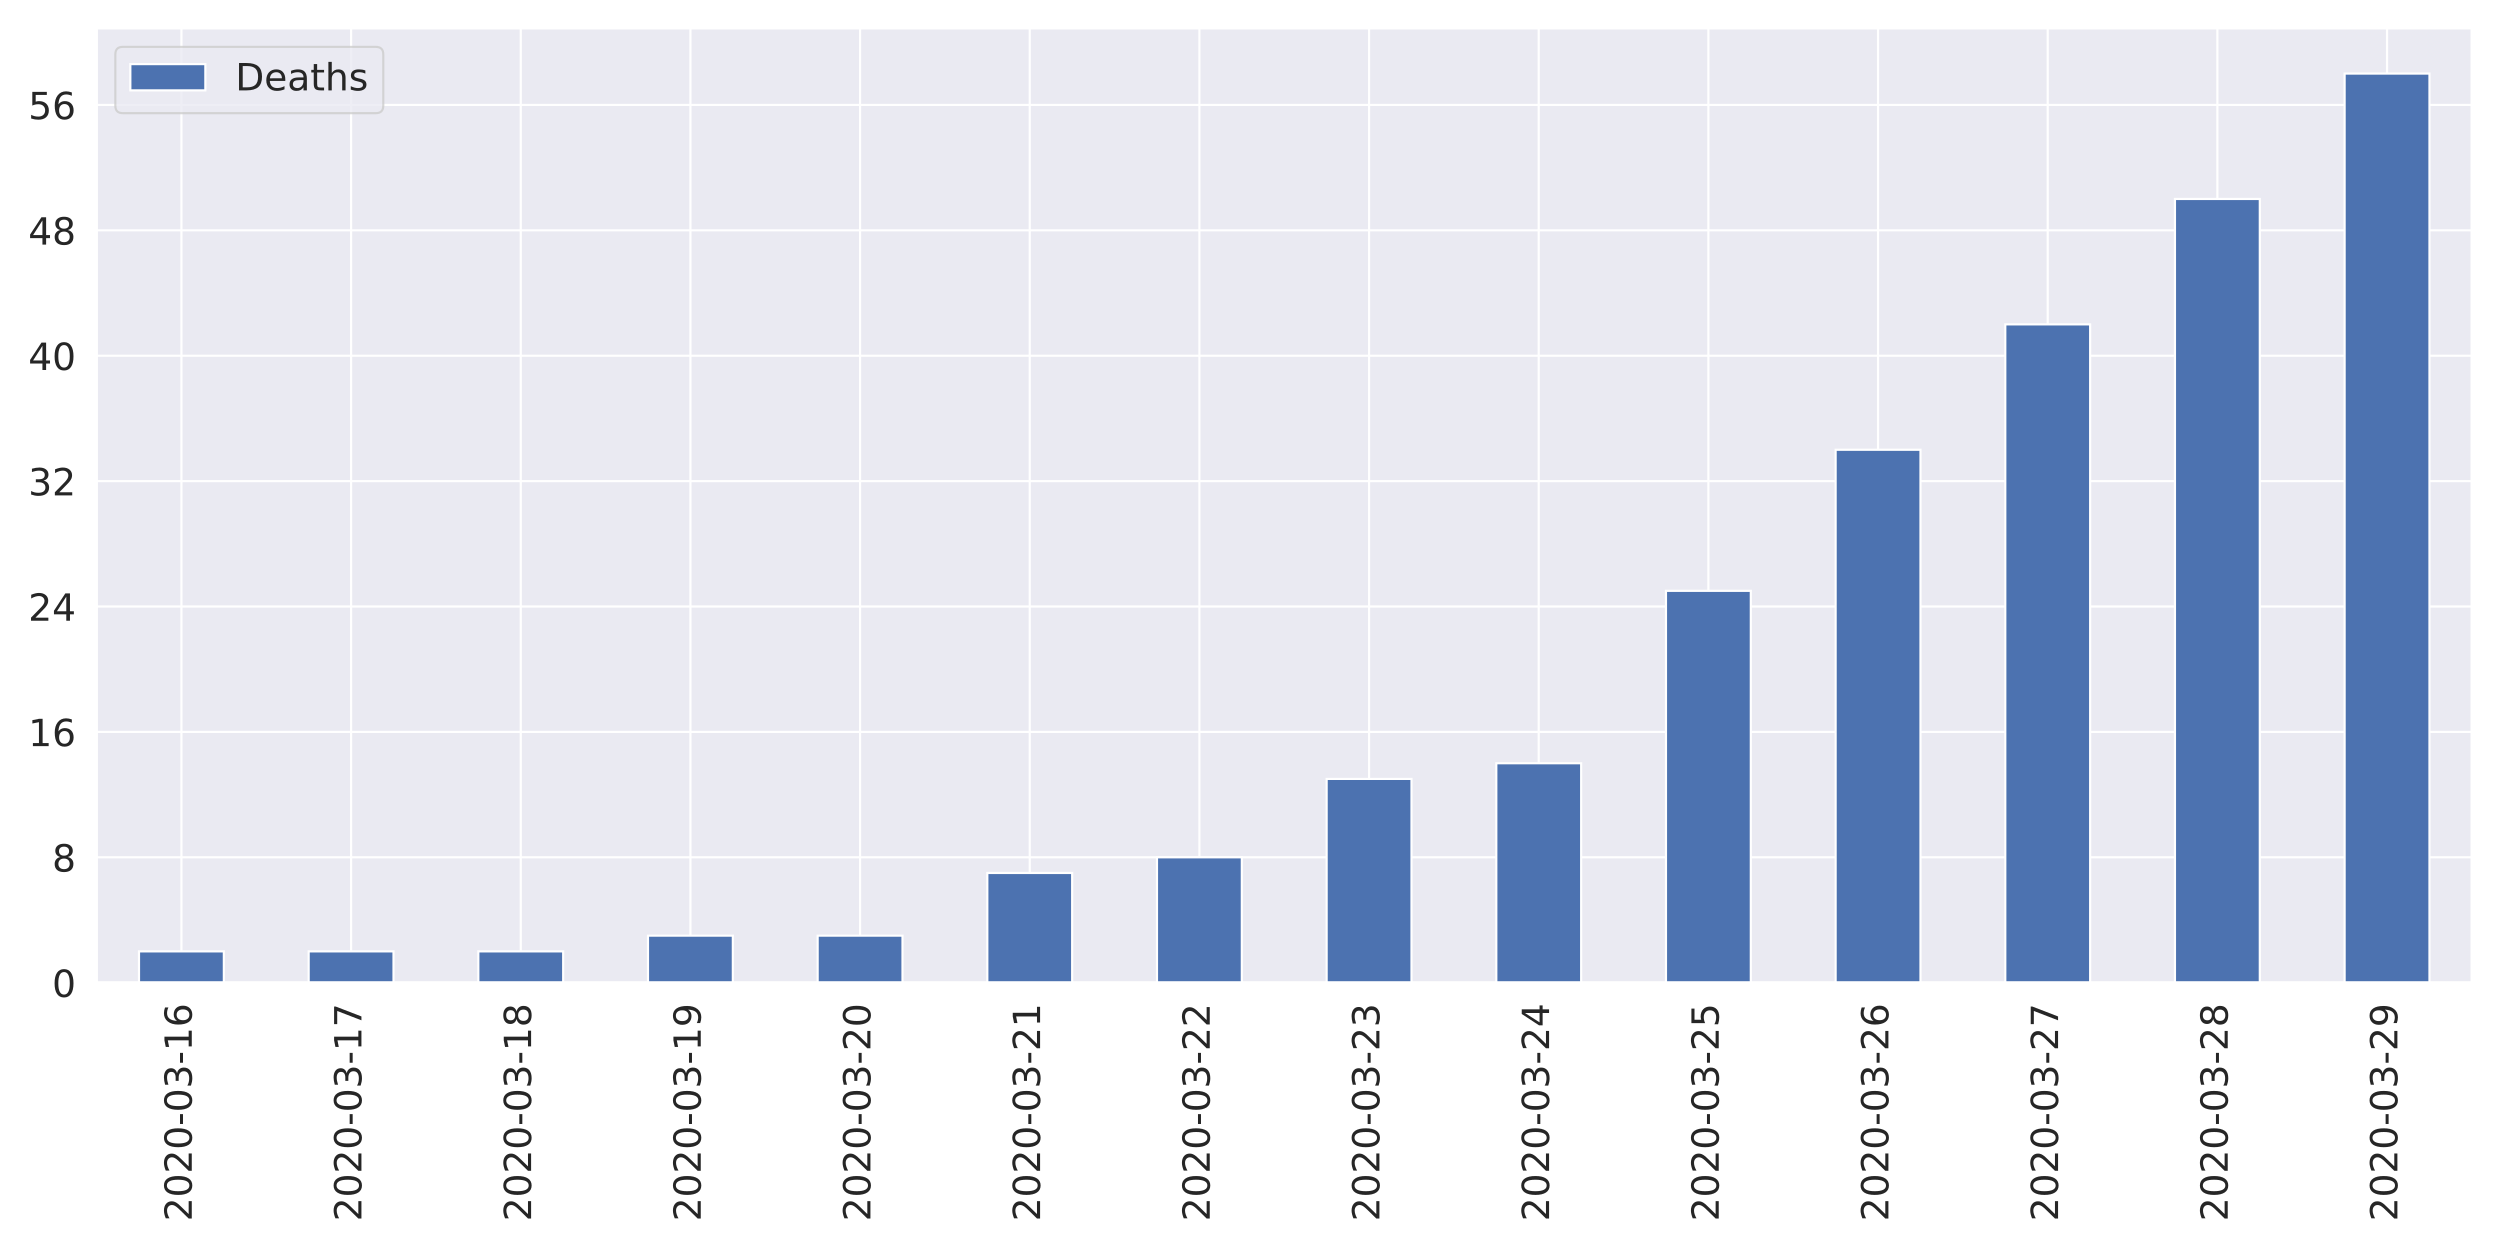
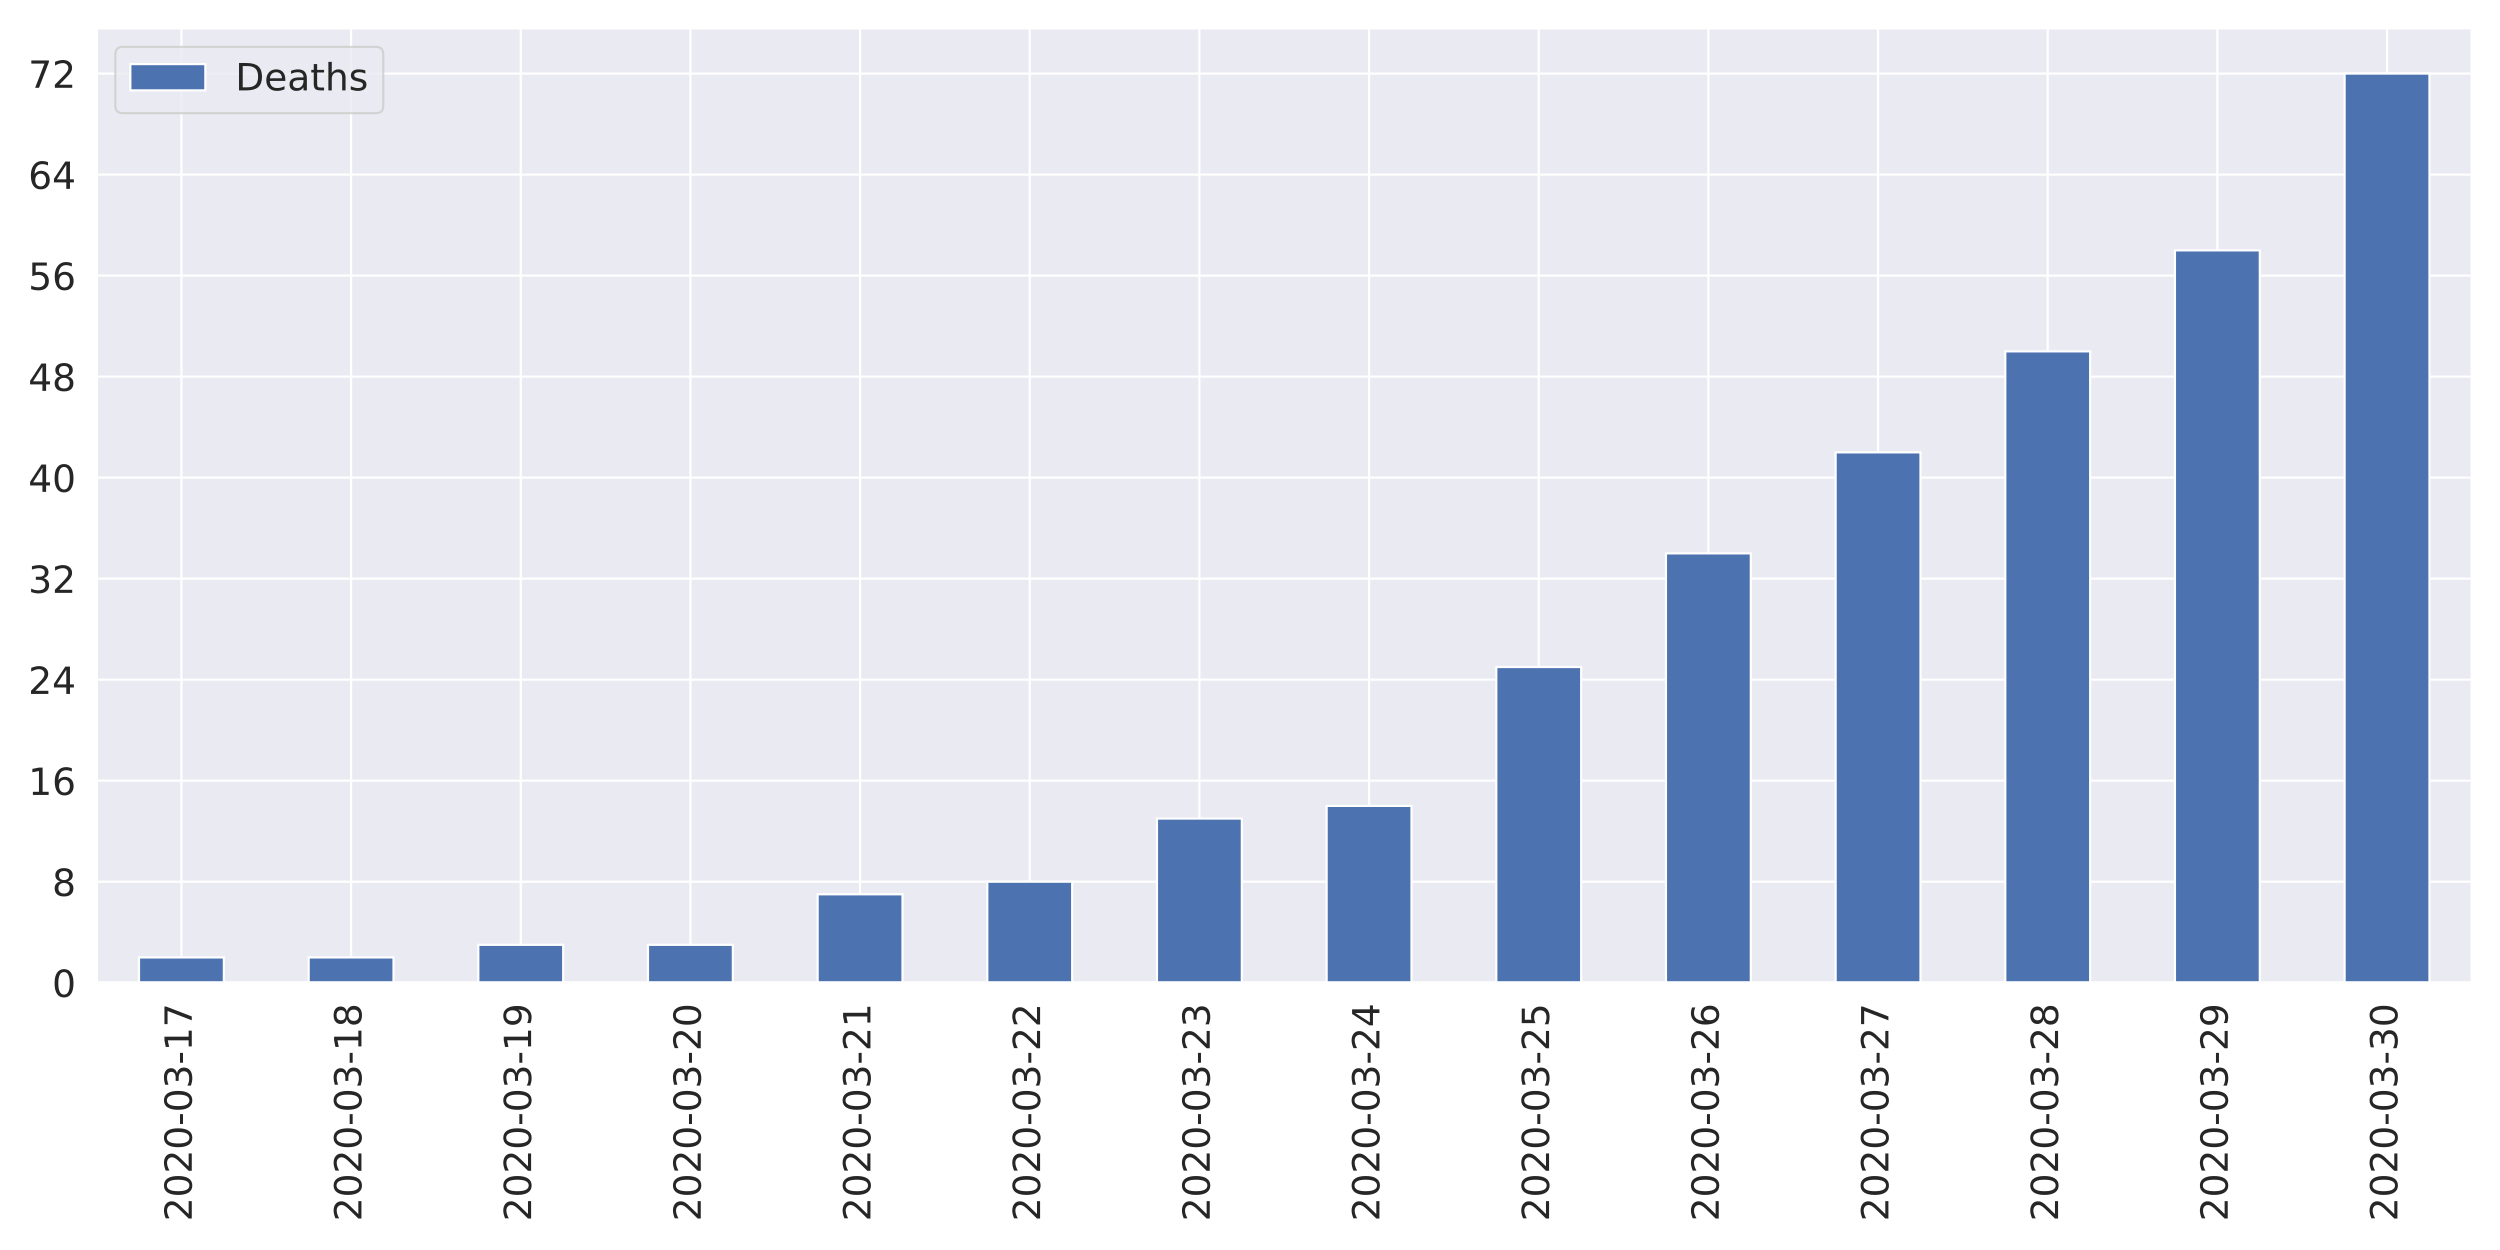
<svg xmlns="http://www.w3.org/2000/svg" xmlns:xlink="http://www.w3.org/1999/xlink" height="576pt" version="1.1" viewBox="0 0 1152 576" width="1152pt">
  <defs>
    <style type="text/css">
*{stroke-linecap:butt;stroke-linejoin:round;}
  </style>
  </defs>
  <g id="figure_1">
    <g id="patch_1">
      <path d="M 0 576  L 1152 576  L 1152 0  L 0 0  z " style="fill:#ffffff;" />
    </g>
    <g id="axes_1">
      <g id="patch_2">
        <path d="M 44.51 452.83  L 1139.04 452.83  L 1139.04 12.96  L 44.51 12.96  z " style="fill:#eaeaf2;" />
      </g>
      <g id="matplotlib.axis_1">
        <g id="xtick_1">
          <g id="line2d_1">
            <path clip-path="url(#p0f785cb7fe)" d="M 83.6 452.83  L 83.6 12.96  " style="fill:none;stroke:#ffffff;stroke-linecap:round;" />
          </g>
          <g id="text_1">
            <defs>
              <path d="M 19.188 8.297  L 53.609 8.297  L 53.609 0  L 7.328 0  L 7.328 8.297  Q 12.938 14.109 22.625 23.891  Q 32.328 33.688 34.812 36.531  Q 39.547 41.844 41.422 45.531  Q 43.312 49.219 43.312 52.781  Q 43.312 58.594 39.234 62.25  Q 35.156 65.922 28.609 65.922  Q 23.969 65.922 18.812 64.312  Q 13.672 62.703 7.812 59.422  L 7.812 69.391  Q 13.766 71.781 18.938 73  Q 24.125 74.219 28.422 74.219  Q 39.75 74.219 46.484 68.547  Q 53.219 62.891 53.219 53.422  Q 53.219 48.922 51.531 44.891  Q 49.859 40.875 45.406 35.406  Q 44.188 33.984 37.641 27.219  Q 31.109 20.453 19.188 8.297  z " id="DejaVuSans-50" />
              <path d="M 31.781 66.406  Q 24.172 66.406 20.328 58.906  Q 16.5 51.422 16.5 36.375  Q 16.5 21.391 20.328 13.891  Q 24.172 6.391 31.781 6.391  Q 39.453 6.391 43.281 13.891  Q 47.125 21.391 47.125 36.375  Q 47.125 51.422 43.281 58.906  Q 39.453 66.406 31.781 66.406  z M 31.781 74.219  Q 44.047 74.219 50.516 64.516  Q 56.984 54.828 56.984 36.375  Q 56.984 17.969 50.516 8.266  Q 44.047 -1.422 31.781 -1.422  Q 19.531 -1.422 13.062 8.266  Q 6.594 17.969 6.594 36.375  Q 6.594 54.828 13.062 64.516  Q 19.531 74.219 31.781 74.219  z " id="DejaVuSans-48" />
              <path d="M 4.891 31.391  L 31.203 31.391  L 31.203 23.391  L 4.891 23.391  z " id="DejaVuSans-45" />
              <path d="M 40.578 39.312  Q 47.656 37.797 51.625 33  Q 55.609 28.219 55.609 21.188  Q 55.609 10.406 48.188 4.484  Q 40.766 -1.422 27.094 -1.422  Q 22.516 -1.422 17.656 -0.516  Q 12.797 0.391 7.625 2.203  L 7.625 11.719  Q 11.719 9.328 16.594 8.109  Q 21.484 6.891 26.812 6.891  Q 36.078 6.891 40.938 10.547  Q 45.797 14.203 45.797 21.188  Q 45.797 27.641 41.281 31.266  Q 36.766 34.906 28.719 34.906  L 20.219 34.906  L 20.219 43.016  L 29.109 43.016  Q 36.375 43.016 40.234 45.922  Q 44.094 48.828 44.094 54.297  Q 44.094 59.906 40.109 62.906  Q 36.141 65.922 28.719 65.922  Q 24.656 65.922 20.016 65.031  Q 15.375 64.156 9.812 62.312  L 9.812 71.094  Q 15.438 72.656 20.344 73.438  Q 25.25 74.219 29.594 74.219  Q 40.828 74.219 47.359 69.109  Q 53.906 64.016 53.906 55.328  Q 53.906 49.266 50.438 45.094  Q 46.969 40.922 40.578 39.312  z " id="DejaVuSans-51" />
              <path d="M 12.406 8.297  L 28.516 8.297  L 28.516 63.922  L 10.984 60.406  L 10.984 69.391  L 28.422 72.906  L 38.281 72.906  L 38.281 8.297  L 54.391 8.297  L 54.391 0  L 12.406 0  z " id="DejaVuSans-49" />
-               <path d="M 33.016 40.375  Q 26.375 40.375 22.484 35.828  Q 18.609 31.297 18.609 23.391  Q 18.609 15.531 22.484 10.953  Q 26.375 6.391 33.016 6.391  Q 39.656 6.391 43.531 10.953  Q 47.406 15.531 47.406 23.391  Q 47.406 31.297 43.531 35.828  Q 39.656 40.375 33.016 40.375  z M 52.594 71.297  L 52.594 62.312  Q 48.875 64.062 45.094 64.984  Q 41.312 65.922 37.594 65.922  Q 27.828 65.922 22.672 59.328  Q 17.531 52.734 16.797 39.406  Q 19.672 43.656 24.016 45.922  Q 28.375 48.188 33.594 48.188  Q 44.578 48.188 50.953 41.516  Q 57.328 34.859 57.328 23.391  Q 57.328 12.156 50.688 5.359  Q 44.047 -1.422 33.016 -1.422  Q 20.359 -1.422 13.672 8.266  Q 6.984 17.969 6.984 36.375  Q 6.984 53.656 15.188 63.938  Q 23.391 74.219 37.203 74.219  Q 40.922 74.219 44.703 73.484  Q 48.484 72.75 52.594 71.297  z " id="DejaVuSans-54" />
+               <path d="M 8.203 72.906  L 55.078 72.906  L 55.078 68.703  L 28.609 0  L 18.312 0  L 43.219 64.594  L 8.203 64.594  z " id="DejaVuSans-55" />
            </defs>
            <g style="fill:#262626;" transform="translate(88.36856 562.7538)rotate(-90)scale(0.1728 -0.1728)">
              <use xlink:href="#DejaVuSans-50" />
              <use x="63.623" xlink:href="#DejaVuSans-48" />
              <use x="127.246" xlink:href="#DejaVuSans-50" />
              <use x="190.869" xlink:href="#DejaVuSans-48" />
              <use x="254.492" xlink:href="#DejaVuSans-45" />
              <use x="290.576" xlink:href="#DejaVuSans-48" />
              <use x="354.199" xlink:href="#DejaVuSans-51" />
              <use x="417.822" xlink:href="#DejaVuSans-45" />
              <use x="453.906" xlink:href="#DejaVuSans-49" />
-               <use x="517.529" xlink:href="#DejaVuSans-54" />
+               <use x="517.529" xlink:href="#DejaVuSans-55" />
            </g>
          </g>
        </g>
        <g id="xtick_2">
          <g id="line2d_2">
            <path clip-path="url(#p0f785cb7fe)" d="M 161.781 452.83  L 161.781 12.96  " style="fill:none;stroke:#ffffff;stroke-linecap:round;" />
          </g>
          <g id="text_2">
            <defs>
-               <path d="M 8.203 72.906  L 55.078 72.906  L 55.078 68.703  L 28.609 0  L 18.312 0  L 43.219 64.594  L 8.203 64.594  z " id="DejaVuSans-55" />
+               <path d="M 31.781 34.625  Q 24.75 34.625 20.719 30.859  Q 16.703 27.094 16.703 20.516  Q 16.703 13.922 20.719 10.156  Q 24.75 6.391 31.781 6.391  Q 38.812 6.391 42.859 10.172  Q 46.922 13.969 46.922 20.516  Q 46.922 27.094 42.891 30.859  Q 38.875 34.625 31.781 34.625  z M 21.922 38.812  Q 15.578 40.375 12.031 44.719  Q 8.5 49.078 8.5 55.328  Q 8.5 64.062 14.719 69.141  Q 20.953 74.219 31.781 74.219  Q 42.672 74.219 48.875 69.141  Q 55.078 64.062 55.078 55.328  Q 55.078 49.078 51.531 44.719  Q 48 40.375 41.703 38.812  Q 48.828 37.156 52.797 32.312  Q 56.781 27.484 56.781 20.516  Q 56.781 9.906 50.312 4.234  Q 43.844 -1.422 31.781 -1.422  Q 19.734 -1.422 13.25 4.234  Q 6.781 9.906 6.781 20.516  Q 6.781 27.484 10.781 32.312  Q 14.797 37.156 21.922 38.812  z M 18.312 54.391  Q 18.312 48.734 21.844 45.562  Q 25.391 42.391 31.781 42.391  Q 38.141 42.391 41.719 45.562  Q 45.312 48.734 45.312 54.391  Q 45.312 60.062 41.719 63.234  Q 38.141 66.406 31.781 66.406  Q 25.391 66.406 21.844 63.234  Q 18.312 60.062 18.312 54.391  z " id="DejaVuSans-56" />
            </defs>
            <g style="fill:#262626;" transform="translate(166.5493 562.7538)rotate(-90)scale(0.1728 -0.1728)">
              <use xlink:href="#DejaVuSans-50" />
              <use x="63.623" xlink:href="#DejaVuSans-48" />
              <use x="127.246" xlink:href="#DejaVuSans-50" />
              <use x="190.869" xlink:href="#DejaVuSans-48" />
              <use x="254.492" xlink:href="#DejaVuSans-45" />
              <use x="290.576" xlink:href="#DejaVuSans-48" />
              <use x="354.199" xlink:href="#DejaVuSans-51" />
              <use x="417.822" xlink:href="#DejaVuSans-45" />
              <use x="453.906" xlink:href="#DejaVuSans-49" />
-               <use x="517.529" xlink:href="#DejaVuSans-55" />
+               <use x="517.529" xlink:href="#DejaVuSans-56" />
            </g>
          </g>
        </g>
        <g id="xtick_3">
          <g id="line2d_3">
            <path clip-path="url(#p0f785cb7fe)" d="M 239.962 452.83  L 239.962 12.96  " style="fill:none;stroke:#ffffff;stroke-linecap:round;" />
          </g>
          <g id="text_3">
            <defs>
-               <path d="M 31.781 34.625  Q 24.75 34.625 20.719 30.859  Q 16.703 27.094 16.703 20.516  Q 16.703 13.922 20.719 10.156  Q 24.75 6.391 31.781 6.391  Q 38.812 6.391 42.859 10.172  Q 46.922 13.969 46.922 20.516  Q 46.922 27.094 42.891 30.859  Q 38.875 34.625 31.781 34.625  z M 21.922 38.812  Q 15.578 40.375 12.031 44.719  Q 8.5 49.078 8.5 55.328  Q 8.5 64.062 14.719 69.141  Q 20.953 74.219 31.781 74.219  Q 42.672 74.219 48.875 69.141  Q 55.078 64.062 55.078 55.328  Q 55.078 49.078 51.531 44.719  Q 48 40.375 41.703 38.812  Q 48.828 37.156 52.797 32.312  Q 56.781 27.484 56.781 20.516  Q 56.781 9.906 50.312 4.234  Q 43.844 -1.422 31.781 -1.422  Q 19.734 -1.422 13.25 4.234  Q 6.781 9.906 6.781 20.516  Q 6.781 27.484 10.781 32.312  Q 14.797 37.156 21.922 38.812  z M 18.312 54.391  Q 18.312 48.734 21.844 45.562  Q 25.391 42.391 31.781 42.391  Q 38.141 42.391 41.719 45.562  Q 45.312 48.734 45.312 54.391  Q 45.312 60.062 41.719 63.234  Q 38.141 66.406 31.781 66.406  Q 25.391 66.406 21.844 63.234  Q 18.312 60.062 18.312 54.391  z " id="DejaVuSans-56" />
+               <path d="M 10.984 1.516  L 10.984 10.5  Q 14.703 8.734 18.5 7.812  Q 22.312 6.891 25.984 6.891  Q 35.75 6.891 40.891 13.453  Q 46.047 20.016 46.781 33.406  Q 43.953 29.203 39.594 26.953  Q 35.25 24.703 29.984 24.703  Q 19.047 24.703 12.672 31.312  Q 6.297 37.938 6.297 49.422  Q 6.297 60.641 12.938 67.422  Q 19.578 74.219 30.609 74.219  Q 43.266 74.219 49.922 64.516  Q 56.594 54.828 56.594 36.375  Q 56.594 19.141 48.406 8.859  Q 40.234 -1.422 26.422 -1.422  Q 22.703 -1.422 18.891 -0.688  Q 15.094 0.047 10.984 1.516  z M 30.609 32.422  Q 37.25 32.422 41.125 36.953  Q 45.016 41.5 45.016 49.422  Q 45.016 57.281 41.125 61.844  Q 37.25 66.406 30.609 66.406  Q 23.969 66.406 20.094 61.844  Q 16.219 57.281 16.219 49.422  Q 16.219 41.5 20.094 36.953  Q 23.969 32.422 30.609 32.422  z " id="DejaVuSans-57" />
            </defs>
            <g style="fill:#262626;" transform="translate(244.73 562.7538)rotate(-90)scale(0.1728 -0.1728)">
              <use xlink:href="#DejaVuSans-50" />
              <use x="63.623" xlink:href="#DejaVuSans-48" />
              <use x="127.246" xlink:href="#DejaVuSans-50" />
              <use x="190.869" xlink:href="#DejaVuSans-48" />
              <use x="254.492" xlink:href="#DejaVuSans-45" />
              <use x="290.576" xlink:href="#DejaVuSans-48" />
              <use x="354.199" xlink:href="#DejaVuSans-51" />
              <use x="417.822" xlink:href="#DejaVuSans-45" />
              <use x="453.906" xlink:href="#DejaVuSans-49" />
-               <use x="517.529" xlink:href="#DejaVuSans-56" />
+               <use x="517.529" xlink:href="#DejaVuSans-57" />
            </g>
          </g>
        </g>
        <g id="xtick_4">
          <g id="line2d_4">
            <path clip-path="url(#p0f785cb7fe)" d="M 318.142 452.83  L 318.142 12.96  " style="fill:none;stroke:#ffffff;stroke-linecap:round;" />
          </g>
          <g id="text_4">
-             <defs>
-               <path d="M 10.984 1.516  L 10.984 10.5  Q 14.703 8.734 18.5 7.812  Q 22.312 6.891 25.984 6.891  Q 35.75 6.891 40.891 13.453  Q 46.047 20.016 46.781 33.406  Q 43.953 29.203 39.594 26.953  Q 35.25 24.703 29.984 24.703  Q 19.047 24.703 12.672 31.312  Q 6.297 37.938 6.297 49.422  Q 6.297 60.641 12.938 67.422  Q 19.578 74.219 30.609 74.219  Q 43.266 74.219 49.922 64.516  Q 56.594 54.828 56.594 36.375  Q 56.594 19.141 48.406 8.859  Q 40.234 -1.422 26.422 -1.422  Q 22.703 -1.422 18.891 -0.688  Q 15.094 0.047 10.984 1.516  z M 30.609 32.422  Q 37.25 32.422 41.125 36.953  Q 45.016 41.5 45.016 49.422  Q 45.016 57.281 41.125 61.844  Q 37.25 66.406 30.609 66.406  Q 23.969 66.406 20.094 61.844  Q 16.219 57.281 16.219 49.422  Q 16.219 41.5 20.094 36.953  Q 23.969 32.422 30.609 32.422  z " id="DejaVuSans-57" />
-             </defs>
            <g style="fill:#262626;" transform="translate(322.9107 562.7538)rotate(-90)scale(0.1728 -0.1728)">
              <use xlink:href="#DejaVuSans-50" />
              <use x="63.623" xlink:href="#DejaVuSans-48" />
              <use x="127.246" xlink:href="#DejaVuSans-50" />
              <use x="190.869" xlink:href="#DejaVuSans-48" />
              <use x="254.492" xlink:href="#DejaVuSans-45" />
              <use x="290.576" xlink:href="#DejaVuSans-48" />
              <use x="354.199" xlink:href="#DejaVuSans-51" />
              <use x="417.822" xlink:href="#DejaVuSans-45" />
-               <use x="453.906" xlink:href="#DejaVuSans-49" />
-               <use x="517.529" xlink:href="#DejaVuSans-57" />
+               <use x="453.906" xlink:href="#DejaVuSans-50" />
+               <use x="517.529" xlink:href="#DejaVuSans-48" />
            </g>
          </g>
        </g>
        <g id="xtick_5">
          <g id="line2d_5">
            <path clip-path="url(#p0f785cb7fe)" d="M 396.323 452.83  L 396.323 12.96  " style="fill:none;stroke:#ffffff;stroke-linecap:round;" />
          </g>
          <g id="text_5">
            <g style="fill:#262626;" transform="translate(401.0914 562.7538)rotate(-90)scale(0.1728 -0.1728)">
              <use xlink:href="#DejaVuSans-50" />
              <use x="63.623" xlink:href="#DejaVuSans-48" />
              <use x="127.246" xlink:href="#DejaVuSans-50" />
              <use x="190.869" xlink:href="#DejaVuSans-48" />
              <use x="254.492" xlink:href="#DejaVuSans-45" />
              <use x="290.576" xlink:href="#DejaVuSans-48" />
              <use x="354.199" xlink:href="#DejaVuSans-51" />
              <use x="417.822" xlink:href="#DejaVuSans-45" />
              <use x="453.906" xlink:href="#DejaVuSans-50" />
-               <use x="517.529" xlink:href="#DejaVuSans-48" />
+               <use x="517.529" xlink:href="#DejaVuSans-49" />
            </g>
          </g>
        </g>
        <g id="xtick_6">
          <g id="line2d_6">
            <path clip-path="url(#p0f785cb7fe)" d="M 474.504 452.83  L 474.504 12.96  " style="fill:none;stroke:#ffffff;stroke-linecap:round;" />
          </g>
          <g id="text_6">
            <g style="fill:#262626;" transform="translate(479.2721 562.7538)rotate(-90)scale(0.1728 -0.1728)">
              <use xlink:href="#DejaVuSans-50" />
              <use x="63.623" xlink:href="#DejaVuSans-48" />
              <use x="127.246" xlink:href="#DejaVuSans-50" />
              <use x="190.869" xlink:href="#DejaVuSans-48" />
              <use x="254.492" xlink:href="#DejaVuSans-45" />
              <use x="290.576" xlink:href="#DejaVuSans-48" />
              <use x="354.199" xlink:href="#DejaVuSans-51" />
              <use x="417.822" xlink:href="#DejaVuSans-45" />
              <use x="453.906" xlink:href="#DejaVuSans-50" />
-               <use x="517.529" xlink:href="#DejaVuSans-49" />
+               <use x="517.529" xlink:href="#DejaVuSans-50" />
            </g>
          </g>
        </g>
        <g id="xtick_7">
          <g id="line2d_7">
            <path clip-path="url(#p0f785cb7fe)" d="M 552.685 452.83  L 552.685 12.96  " style="fill:none;stroke:#ffffff;stroke-linecap:round;" />
          </g>
          <g id="text_7">
            <g style="fill:#262626;" transform="translate(557.4528 562.7538)rotate(-90)scale(0.1728 -0.1728)">
              <use xlink:href="#DejaVuSans-50" />
              <use x="63.623" xlink:href="#DejaVuSans-48" />
              <use x="127.246" xlink:href="#DejaVuSans-50" />
              <use x="190.869" xlink:href="#DejaVuSans-48" />
              <use x="254.492" xlink:href="#DejaVuSans-45" />
              <use x="290.576" xlink:href="#DejaVuSans-48" />
              <use x="354.199" xlink:href="#DejaVuSans-51" />
              <use x="417.822" xlink:href="#DejaVuSans-45" />
              <use x="453.906" xlink:href="#DejaVuSans-50" />
-               <use x="517.529" xlink:href="#DejaVuSans-50" />
+               <use x="517.529" xlink:href="#DejaVuSans-51" />
            </g>
          </g>
        </g>
        <g id="xtick_8">
          <g id="line2d_8">
            <path clip-path="url(#p0f785cb7fe)" d="M 630.865 452.83  L 630.865 12.96  " style="fill:none;stroke:#ffffff;stroke-linecap:round;" />
          </g>
          <g id="text_8">
+             <defs>
+               <path d="M 37.797 64.312  L 12.891 25.391  L 37.797 25.391  z M 35.203 72.906  L 47.609 72.906  L 47.609 25.391  L 58.016 25.391  L 58.016 17.188  L 47.609 17.188  L 47.609 0  L 37.797 0  L 37.797 17.188  L 4.891 17.188  L 4.891 26.703  z " id="DejaVuSans-52" />
+             </defs>
            <g style="fill:#262626;" transform="translate(635.6336 562.7538)rotate(-90)scale(0.1728 -0.1728)">
              <use xlink:href="#DejaVuSans-50" />
              <use x="63.623" xlink:href="#DejaVuSans-48" />
              <use x="127.246" xlink:href="#DejaVuSans-50" />
              <use x="190.869" xlink:href="#DejaVuSans-48" />
              <use x="254.492" xlink:href="#DejaVuSans-45" />
              <use x="290.576" xlink:href="#DejaVuSans-48" />
              <use x="354.199" xlink:href="#DejaVuSans-51" />
              <use x="417.822" xlink:href="#DejaVuSans-45" />
              <use x="453.906" xlink:href="#DejaVuSans-50" />
-               <use x="517.529" xlink:href="#DejaVuSans-51" />
+               <use x="517.529" xlink:href="#DejaVuSans-52" />
            </g>
          </g>
        </g>
        <g id="xtick_9">
          <g id="line2d_9">
            <path clip-path="url(#p0f785cb7fe)" d="M 709.046 452.83  L 709.046 12.96  " style="fill:none;stroke:#ffffff;stroke-linecap:round;" />
          </g>
          <g id="text_9">
            <defs>
-               <path d="M 37.797 64.312  L 12.891 25.391  L 37.797 25.391  z M 35.203 72.906  L 47.609 72.906  L 47.609 25.391  L 58.016 25.391  L 58.016 17.188  L 47.609 17.188  L 47.609 0  L 37.797 0  L 37.797 17.188  L 4.891 17.188  L 4.891 26.703  z " id="DejaVuSans-52" />
+               <path d="M 10.797 72.906  L 49.516 72.906  L 49.516 64.594  L 19.828 64.594  L 19.828 46.734  Q 21.969 47.469 24.109 47.828  Q 26.266 48.188 28.422 48.188  Q 40.625 48.188 47.75 41.5  Q 54.891 34.812 54.891 23.391  Q 54.891 11.625 47.562 5.094  Q 40.234 -1.422 26.906 -1.422  Q 22.312 -1.422 17.547 -0.641  Q 12.797 0.141 7.719 1.703  L 7.719 11.625  Q 12.109 9.234 16.797 8.062  Q 21.484 6.891 26.703 6.891  Q 35.156 6.891 40.078 11.328  Q 45.016 15.766 45.016 23.391  Q 45.016 31 40.078 35.438  Q 35.156 39.891 26.703 39.891  Q 22.75 39.891 18.812 39.016  Q 14.891 38.141 10.797 36.281  z " id="DejaVuSans-53" />
            </defs>
            <g style="fill:#262626;" transform="translate(713.8143 562.7538)rotate(-90)scale(0.1728 -0.1728)">
              <use xlink:href="#DejaVuSans-50" />
              <use x="63.623" xlink:href="#DejaVuSans-48" />
              <use x="127.246" xlink:href="#DejaVuSans-50" />
              <use x="190.869" xlink:href="#DejaVuSans-48" />
              <use x="254.492" xlink:href="#DejaVuSans-45" />
              <use x="290.576" xlink:href="#DejaVuSans-48" />
              <use x="354.199" xlink:href="#DejaVuSans-51" />
              <use x="417.822" xlink:href="#DejaVuSans-45" />
              <use x="453.906" xlink:href="#DejaVuSans-50" />
-               <use x="517.529" xlink:href="#DejaVuSans-52" />
+               <use x="517.529" xlink:href="#DejaVuSans-53" />
            </g>
          </g>
        </g>
        <g id="xtick_10">
          <g id="line2d_10">
            <path clip-path="url(#p0f785cb7fe)" d="M 787.227 452.83  L 787.227 12.96  " style="fill:none;stroke:#ffffff;stroke-linecap:round;" />
          </g>
          <g id="text_10">
            <defs>
-               <path d="M 10.797 72.906  L 49.516 72.906  L 49.516 64.594  L 19.828 64.594  L 19.828 46.734  Q 21.969 47.469 24.109 47.828  Q 26.266 48.188 28.422 48.188  Q 40.625 48.188 47.75 41.5  Q 54.891 34.812 54.891 23.391  Q 54.891 11.625 47.562 5.094  Q 40.234 -1.422 26.906 -1.422  Q 22.312 -1.422 17.547 -0.641  Q 12.797 0.141 7.719 1.703  L 7.719 11.625  Q 12.109 9.234 16.797 8.062  Q 21.484 6.891 26.703 6.891  Q 35.156 6.891 40.078 11.328  Q 45.016 15.766 45.016 23.391  Q 45.016 31 40.078 35.438  Q 35.156 39.891 26.703 39.891  Q 22.75 39.891 18.812 39.016  Q 14.891 38.141 10.797 36.281  z " id="DejaVuSans-53" />
+               <path d="M 33.016 40.375  Q 26.375 40.375 22.484 35.828  Q 18.609 31.297 18.609 23.391  Q 18.609 15.531 22.484 10.953  Q 26.375 6.391 33.016 6.391  Q 39.656 6.391 43.531 10.953  Q 47.406 15.531 47.406 23.391  Q 47.406 31.297 43.531 35.828  Q 39.656 40.375 33.016 40.375  z M 52.594 71.297  L 52.594 62.312  Q 48.875 64.062 45.094 64.984  Q 41.312 65.922 37.594 65.922  Q 27.828 65.922 22.672 59.328  Q 17.531 52.734 16.797 39.406  Q 19.672 43.656 24.016 45.922  Q 28.375 48.188 33.594 48.188  Q 44.578 48.188 50.953 41.516  Q 57.328 34.859 57.328 23.391  Q 57.328 12.156 50.688 5.359  Q 44.047 -1.422 33.016 -1.422  Q 20.359 -1.422 13.672 8.266  Q 6.984 17.969 6.984 36.375  Q 6.984 53.656 15.188 63.938  Q 23.391 74.219 37.203 74.219  Q 40.922 74.219 44.703 73.484  Q 48.484 72.75 52.594 71.297  z " id="DejaVuSans-54" />
            </defs>
            <g style="fill:#262626;" transform="translate(791.995 562.7538)rotate(-90)scale(0.1728 -0.1728)">
              <use xlink:href="#DejaVuSans-50" />
              <use x="63.623" xlink:href="#DejaVuSans-48" />
              <use x="127.246" xlink:href="#DejaVuSans-50" />
              <use x="190.869" xlink:href="#DejaVuSans-48" />
              <use x="254.492" xlink:href="#DejaVuSans-45" />
              <use x="290.576" xlink:href="#DejaVuSans-48" />
              <use x="354.199" xlink:href="#DejaVuSans-51" />
              <use x="417.822" xlink:href="#DejaVuSans-45" />
              <use x="453.906" xlink:href="#DejaVuSans-50" />
-               <use x="517.529" xlink:href="#DejaVuSans-53" />
+               <use x="517.529" xlink:href="#DejaVuSans-54" />
            </g>
          </g>
        </g>
        <g id="xtick_11">
          <g id="line2d_11">
            <path clip-path="url(#p0f785cb7fe)" d="M 865.408 452.83  L 865.408 12.96  " style="fill:none;stroke:#ffffff;stroke-linecap:round;" />
          </g>
          <g id="text_11">
            <g style="fill:#262626;" transform="translate(870.1757 562.7538)rotate(-90)scale(0.1728 -0.1728)">
              <use xlink:href="#DejaVuSans-50" />
              <use x="63.623" xlink:href="#DejaVuSans-48" />
              <use x="127.246" xlink:href="#DejaVuSans-50" />
              <use x="190.869" xlink:href="#DejaVuSans-48" />
              <use x="254.492" xlink:href="#DejaVuSans-45" />
              <use x="290.576" xlink:href="#DejaVuSans-48" />
              <use x="354.199" xlink:href="#DejaVuSans-51" />
              <use x="417.822" xlink:href="#DejaVuSans-45" />
              <use x="453.906" xlink:href="#DejaVuSans-50" />
-               <use x="517.529" xlink:href="#DejaVuSans-54" />
+               <use x="517.529" xlink:href="#DejaVuSans-55" />
            </g>
          </g>
        </g>
        <g id="xtick_12">
          <g id="line2d_12">
            <path clip-path="url(#p0f785cb7fe)" d="M 943.588 452.83  L 943.588 12.96  " style="fill:none;stroke:#ffffff;stroke-linecap:round;" />
          </g>
          <g id="text_12">
            <g style="fill:#262626;" transform="translate(948.3564 562.7538)rotate(-90)scale(0.1728 -0.1728)">
              <use xlink:href="#DejaVuSans-50" />
              <use x="63.623" xlink:href="#DejaVuSans-48" />
              <use x="127.246" xlink:href="#DejaVuSans-50" />
              <use x="190.869" xlink:href="#DejaVuSans-48" />
              <use x="254.492" xlink:href="#DejaVuSans-45" />
              <use x="290.576" xlink:href="#DejaVuSans-48" />
              <use x="354.199" xlink:href="#DejaVuSans-51" />
              <use x="417.822" xlink:href="#DejaVuSans-45" />
              <use x="453.906" xlink:href="#DejaVuSans-50" />
-               <use x="517.529" xlink:href="#DejaVuSans-55" />
+               <use x="517.529" xlink:href="#DejaVuSans-56" />
            </g>
          </g>
        </g>
        <g id="xtick_13">
          <g id="line2d_13">
            <path clip-path="url(#p0f785cb7fe)" d="M 1021.769 452.83  L 1021.769 12.96  " style="fill:none;stroke:#ffffff;stroke-linecap:round;" />
          </g>
          <g id="text_13">
            <g style="fill:#262626;" transform="translate(1026.537 562.7538)rotate(-90)scale(0.1728 -0.1728)">
              <use xlink:href="#DejaVuSans-50" />
              <use x="63.623" xlink:href="#DejaVuSans-48" />
              <use x="127.246" xlink:href="#DejaVuSans-50" />
              <use x="190.869" xlink:href="#DejaVuSans-48" />
              <use x="254.492" xlink:href="#DejaVuSans-45" />
              <use x="290.576" xlink:href="#DejaVuSans-48" />
              <use x="354.199" xlink:href="#DejaVuSans-51" />
              <use x="417.822" xlink:href="#DejaVuSans-45" />
              <use x="453.906" xlink:href="#DejaVuSans-50" />
-               <use x="517.529" xlink:href="#DejaVuSans-56" />
+               <use x="517.529" xlink:href="#DejaVuSans-57" />
            </g>
          </g>
        </g>
        <g id="xtick_14">
          <g id="line2d_14">
            <path clip-path="url(#p0f785cb7fe)" d="M 1099.95 452.83  L 1099.95 12.96  " style="fill:none;stroke:#ffffff;stroke-linecap:round;" />
          </g>
          <g id="text_14">
            <g style="fill:#262626;" transform="translate(1104.718 562.7538)rotate(-90)scale(0.1728 -0.1728)">
              <use xlink:href="#DejaVuSans-50" />
              <use x="63.623" xlink:href="#DejaVuSans-48" />
              <use x="127.246" xlink:href="#DejaVuSans-50" />
              <use x="190.869" xlink:href="#DejaVuSans-48" />
              <use x="254.492" xlink:href="#DejaVuSans-45" />
              <use x="290.576" xlink:href="#DejaVuSans-48" />
              <use x="354.199" xlink:href="#DejaVuSans-51" />
              <use x="417.822" xlink:href="#DejaVuSans-45" />
-               <use x="453.906" xlink:href="#DejaVuSans-50" />
-               <use x="517.529" xlink:href="#DejaVuSans-57" />
+               <use x="453.906" xlink:href="#DejaVuSans-51" />
+               <use x="517.529" xlink:href="#DejaVuSans-48" />
            </g>
          </g>
        </g>
      </g>
      <g id="matplotlib.axis_2">
        <g id="ytick_1">
          <g id="line2d_15">
            <path clip-path="url(#p0f785cb7fe)" d="M 44.51 452.83  L 1139.04 452.83  " style="fill:none;stroke:#ffffff;stroke-linecap:round;" />
          </g>
          <g id="text_15">
            <g style="fill:#262626;" transform="translate(24.0156 459.3951)scale(0.1728 -0.1728)">
              <use xlink:href="#DejaVuSans-48" />
            </g>
          </g>
        </g>
        <g id="ytick_2">
          <g id="line2d_16">
-             <path clip-path="url(#p0f785cb7fe)" d="M 44.51 395.047  L 1139.04 395.047  " style="fill:none;stroke:#ffffff;stroke-linecap:round;" />
+             <path clip-path="url(#p0f785cb7fe)" d="M 44.51 406.283  L 1139.04 406.283  " style="fill:none;stroke:#ffffff;stroke-linecap:round;" />
          </g>
          <g id="text_16">
-             <g style="fill:#262626;" transform="translate(24.0156 401.6125)scale(0.1728 -0.1728)">
+             <g style="fill:#262626;" transform="translate(24.0156 412.848)scale(0.1728 -0.1728)">
              <use xlink:href="#DejaVuSans-56" />
            </g>
          </g>
        </g>
        <g id="ytick_3">
          <g id="line2d_17">
-             <path clip-path="url(#p0f785cb7fe)" d="M 44.51 337.265  L 1139.04 337.265  " style="fill:none;stroke:#ffffff;stroke-linecap:round;" />
+             <path clip-path="url(#p0f785cb7fe)" d="M 44.51 359.736  L 1139.04 359.736  " style="fill:none;stroke:#ffffff;stroke-linecap:round;" />
          </g>
          <g id="text_17">
-             <g style="fill:#262626;" transform="translate(13.0212 343.8299)scale(0.1728 -0.1728)">
+             <g style="fill:#262626;" transform="translate(13.0212 366.3009)scale(0.1728 -0.1728)">
              <use xlink:href="#DejaVuSans-49" />
              <use x="63.623" xlink:href="#DejaVuSans-54" />
            </g>
          </g>
        </g>
        <g id="ytick_4">
          <g id="line2d_18">
-             <path clip-path="url(#p0f785cb7fe)" d="M 44.51 279.482  L 1139.04 279.482  " style="fill:none;stroke:#ffffff;stroke-linecap:round;" />
+             <path clip-path="url(#p0f785cb7fe)" d="M 44.51 313.189  L 1139.04 313.189  " style="fill:none;stroke:#ffffff;stroke-linecap:round;" />
          </g>
          <g id="text_18">
-             <g style="fill:#262626;" transform="translate(13.0212 286.0473)scale(0.1728 -0.1728)">
+             <g style="fill:#262626;" transform="translate(13.0212 319.7538)scale(0.1728 -0.1728)">
              <use xlink:href="#DejaVuSans-50" />
              <use x="63.623" xlink:href="#DejaVuSans-52" />
            </g>
          </g>
        </g>
        <g id="ytick_5">
          <g id="line2d_19">
-             <path clip-path="url(#p0f785cb7fe)" d="M 44.51 221.7  L 1139.04 221.7  " style="fill:none;stroke:#ffffff;stroke-linecap:round;" />
+             <path clip-path="url(#p0f785cb7fe)" d="M 44.51 266.642  L 1139.04 266.642  " style="fill:none;stroke:#ffffff;stroke-linecap:round;" />
          </g>
          <g id="text_19">
-             <g style="fill:#262626;" transform="translate(13.0212 228.2647)scale(0.1728 -0.1728)">
+             <g style="fill:#262626;" transform="translate(13.0212 273.2067)scale(0.1728 -0.1728)">
              <use xlink:href="#DejaVuSans-51" />
              <use x="63.623" xlink:href="#DejaVuSans-50" />
            </g>
          </g>
        </g>
        <g id="ytick_6">
          <g id="line2d_20">
-             <path clip-path="url(#p0f785cb7fe)" d="M 44.51 163.917  L 1139.04 163.917  " style="fill:none;stroke:#ffffff;stroke-linecap:round;" />
+             <path clip-path="url(#p0f785cb7fe)" d="M 44.51 220.095  L 1139.04 220.095  " style="fill:none;stroke:#ffffff;stroke-linecap:round;" />
          </g>
          <g id="text_20">
-             <g style="fill:#262626;" transform="translate(13.0212 170.4821)scale(0.1728 -0.1728)">
+             <g style="fill:#262626;" transform="translate(13.0212 226.6596)scale(0.1728 -0.1728)">
              <use xlink:href="#DejaVuSans-52" />
              <use x="63.623" xlink:href="#DejaVuSans-48" />
            </g>
          </g>
        </g>
        <g id="ytick_7">
          <g id="line2d_21">
-             <path clip-path="url(#p0f785cb7fe)" d="M 44.51 106.134  L 1139.04 106.134  " style="fill:none;stroke:#ffffff;stroke-linecap:round;" />
+             <path clip-path="url(#p0f785cb7fe)" d="M 44.51 173.547  L 1139.04 173.547  " style="fill:none;stroke:#ffffff;stroke-linecap:round;" />
          </g>
          <g id="text_21">
-             <g style="fill:#262626;" transform="translate(13.0212 112.6995)scale(0.1728 -0.1728)">
+             <g style="fill:#262626;" transform="translate(13.0212 180.1125)scale(0.1728 -0.1728)">
              <use xlink:href="#DejaVuSans-52" />
              <use x="63.623" xlink:href="#DejaVuSans-56" />
            </g>
          </g>
        </g>
        <g id="ytick_8">
          <g id="line2d_22">
-             <path clip-path="url(#p0f785cb7fe)" d="M 44.51 48.352  L 1139.04 48.352  " style="fill:none;stroke:#ffffff;stroke-linecap:round;" />
+             <path clip-path="url(#p0f785cb7fe)" d="M 44.51 127  L 1139.04 127  " style="fill:none;stroke:#ffffff;stroke-linecap:round;" />
          </g>
          <g id="text_22">
-             <g style="fill:#262626;" transform="translate(13.0212 54.91689)scale(0.1728 -0.1728)">
+             <g style="fill:#262626;" transform="translate(13.0212 133.5654)scale(0.1728 -0.1728)">
              <use xlink:href="#DejaVuSans-53" />
              <use x="63.623" xlink:href="#DejaVuSans-54" />
            </g>
          </g>
        </g>
+         <g id="ytick_9">
+           <g id="line2d_23">
+             <path clip-path="url(#p0f785cb7fe)" d="M 44.51 80.453  L 1139.04 80.453  " style="fill:none;stroke:#ffffff;stroke-linecap:round;" />
+           </g>
+           <g id="text_23">
+             <g style="fill:#262626;" transform="translate(13.0212 87.01833)scale(0.1728 -0.1728)">
+               <use xlink:href="#DejaVuSans-54" />
+               <use x="63.623" xlink:href="#DejaVuSans-52" />
+             </g>
+           </g>
+         </g>
+         <g id="ytick_10">
+           <g id="line2d_24">
+             <path clip-path="url(#p0f785cb7fe)" d="M 44.51 33.906  L 1139.04 33.906  " style="fill:none;stroke:#ffffff;stroke-linecap:round;" />
+           </g>
+           <g id="text_24">
+             <g style="fill:#262626;" transform="translate(13.0212 40.47124)scale(0.1728 -0.1728)">
+               <use xlink:href="#DejaVuSans-55" />
+               <use x="63.623" xlink:href="#DejaVuSans-50" />
+             </g>
+           </g>
+         </g>
      </g>
      <g id="patch_3">
-         <path clip-path="url(#p0f785cb7fe)" d="M 64.055 452.83  L 103.146 452.83  L 103.146 438.384  L 64.055 438.384  z " style="fill:#4c72b0;stroke:#ffffff;stroke-linejoin:miter;" />
+         <path clip-path="url(#p0f785cb7fe)" d="M 64.055 452.83  L 103.146 452.83  L 103.146 441.193  L 64.055 441.193  z " style="fill:#4c72b0;stroke:#ffffff;stroke-linejoin:miter;" />
      </g>
      <g id="patch_4">
-         <path clip-path="url(#p0f785cb7fe)" d="M 142.236 452.83  L 181.326 452.83  L 181.326 438.384  L 142.236 438.384  z " style="fill:#4c72b0;stroke:#ffffff;stroke-linejoin:miter;" />
+         <path clip-path="url(#p0f785cb7fe)" d="M 142.236 452.83  L 181.326 452.83  L 181.326 441.193  L 142.236 441.193  z " style="fill:#4c72b0;stroke:#ffffff;stroke-linejoin:miter;" />
      </g>
      <g id="patch_5">
-         <path clip-path="url(#p0f785cb7fe)" d="M 220.417 452.83  L 259.507 452.83  L 259.507 438.384  L 220.417 438.384  z " style="fill:#4c72b0;stroke:#ffffff;stroke-linejoin:miter;" />
+         <path clip-path="url(#p0f785cb7fe)" d="M 220.417 452.83  L 259.507 452.83  L 259.507 435.375  L 220.417 435.375  z " style="fill:#4c72b0;stroke:#ffffff;stroke-linejoin:miter;" />
      </g>
      <g id="patch_6">
-         <path clip-path="url(#p0f785cb7fe)" d="M 298.597 452.83  L 337.688 452.83  L 337.688 431.162  L 298.597 431.162  z " style="fill:#4c72b0;stroke:#ffffff;stroke-linejoin:miter;" />
+         <path clip-path="url(#p0f785cb7fe)" d="M 298.597 452.83  L 337.688 452.83  L 337.688 435.375  L 298.597 435.375  z " style="fill:#4c72b0;stroke:#ffffff;stroke-linejoin:miter;" />
      </g>
      <g id="patch_7">
-         <path clip-path="url(#p0f785cb7fe)" d="M 376.778 452.83  L 415.868 452.83  L 415.868 431.162  L 376.778 431.162  z " style="fill:#4c72b0;stroke:#ffffff;stroke-linejoin:miter;" />
+         <path clip-path="url(#p0f785cb7fe)" d="M 376.778 452.83  L 415.868 452.83  L 415.868 412.101  L 376.778 412.101  z " style="fill:#4c72b0;stroke:#ffffff;stroke-linejoin:miter;" />
      </g>
      <g id="patch_8">
-         <path clip-path="url(#p0f785cb7fe)" d="M 454.959 452.83  L 494.049 452.83  L 494.049 402.27  L 454.959 402.27  z " style="fill:#4c72b0;stroke:#ffffff;stroke-linejoin:miter;" />
+         <path clip-path="url(#p0f785cb7fe)" d="M 454.959 452.83  L 494.049 452.83  L 494.049 406.283  L 454.959 406.283  z " style="fill:#4c72b0;stroke:#ffffff;stroke-linejoin:miter;" />
      </g>
      <g id="patch_9">
-         <path clip-path="url(#p0f785cb7fe)" d="M 533.139 452.83  L 572.23 452.83  L 572.23 395.047  L 533.139 395.047  z " style="fill:#4c72b0;stroke:#ffffff;stroke-linejoin:miter;" />
+         <path clip-path="url(#p0f785cb7fe)" d="M 533.139 452.83  L 572.23 452.83  L 572.23 377.191  L 533.139 377.191  z " style="fill:#4c72b0;stroke:#ffffff;stroke-linejoin:miter;" />
      </g>
      <g id="patch_10">
-         <path clip-path="url(#p0f785cb7fe)" d="M 611.32 452.83  L 650.411 452.83  L 650.411 358.933  L 611.32 358.933  z " style="fill:#4c72b0;stroke:#ffffff;stroke-linejoin:miter;" />
+         <path clip-path="url(#p0f785cb7fe)" d="M 611.32 452.83  L 650.411 452.83  L 650.411 371.373  L 611.32 371.373  z " style="fill:#4c72b0;stroke:#ffffff;stroke-linejoin:miter;" />
      </g>
      <g id="patch_11">
-         <path clip-path="url(#p0f785cb7fe)" d="M 689.501 452.83  L 728.591 452.83  L 728.591 351.71  L 689.501 351.71  z " style="fill:#4c72b0;stroke:#ffffff;stroke-linejoin:miter;" />
+         <path clip-path="url(#p0f785cb7fe)" d="M 689.501 452.83  L 728.591 452.83  L 728.591 307.37  L 689.501 307.37  z " style="fill:#4c72b0;stroke:#ffffff;stroke-linejoin:miter;" />
      </g>
      <g id="patch_12">
-         <path clip-path="url(#p0f785cb7fe)" d="M 767.682 452.83  L 806.772 452.83  L 806.772 272.259  L 767.682 272.259  z " style="fill:#4c72b0;stroke:#ffffff;stroke-linejoin:miter;" />
+         <path clip-path="url(#p0f785cb7fe)" d="M 767.682 452.83  L 806.772 452.83  L 806.772 255.005  L 767.682 255.005  z " style="fill:#4c72b0;stroke:#ffffff;stroke-linejoin:miter;" />
      </g>
      <g id="patch_13">
-         <path clip-path="url(#p0f785cb7fe)" d="M 845.862 452.83  L 884.953 452.83  L 884.953 207.254  L 845.862 207.254  z " style="fill:#4c72b0;stroke:#ffffff;stroke-linejoin:miter;" />
+         <path clip-path="url(#p0f785cb7fe)" d="M 845.862 452.83  L 884.953 452.83  L 884.953 208.458  L 845.862 208.458  z " style="fill:#4c72b0;stroke:#ffffff;stroke-linejoin:miter;" />
      </g>
      <g id="patch_14">
-         <path clip-path="url(#p0f785cb7fe)" d="M 924.043 452.83  L 963.133 452.83  L 963.133 149.471  L 924.043 149.471  z " style="fill:#4c72b0;stroke:#ffffff;stroke-linejoin:miter;" />
+         <path clip-path="url(#p0f785cb7fe)" d="M 924.043 452.83  L 963.133 452.83  L 963.133 161.911  L 924.043 161.911  z " style="fill:#4c72b0;stroke:#ffffff;stroke-linejoin:miter;" />
      </g>
      <g id="patch_15">
-         <path clip-path="url(#p0f785cb7fe)" d="M 1002.224 452.83  L 1041.314 452.83  L 1041.314 91.689  L 1002.224 91.689  z " style="fill:#4c72b0;stroke:#ffffff;stroke-linejoin:miter;" />
+         <path clip-path="url(#p0f785cb7fe)" d="M 1002.224 452.83  L 1041.314 452.83  L 1041.314 115.364  L 1002.224 115.364  z " style="fill:#4c72b0;stroke:#ffffff;stroke-linejoin:miter;" />
      </g>
      <g id="patch_16">
        <path clip-path="url(#p0f785cb7fe)" d="M 1080.404 452.83  L 1119.495 452.83  L 1119.495 33.906  L 1080.404 33.906  z " style="fill:#4c72b0;stroke:#ffffff;stroke-linejoin:miter;" />
      </g>
      <g id="patch_17">
        <path d="M 44.51 452.83  L 44.51 12.96  " style="fill:none;stroke:#ffffff;stroke-linecap:square;stroke-linejoin:miter;stroke-width:1.25;" />
      </g>
      <g id="patch_18">
        <path d="M 1139.04 452.83  L 1139.04 12.96  " style="fill:none;stroke:#ffffff;stroke-linecap:square;stroke-linejoin:miter;stroke-width:1.25;" />
      </g>
      <g id="patch_19">
        <path d="M 44.51 452.83  L 1139.04 452.83  " style="fill:none;stroke:#ffffff;stroke-linecap:square;stroke-linejoin:miter;stroke-width:1.25;" />
      </g>
      <g id="patch_20">
        <path d="M 44.51 12.96  L 1139.04 12.96  " style="fill:none;stroke:#ffffff;stroke-linecap:square;stroke-linejoin:miter;stroke-width:1.25;" />
      </g>
      <g id="legend_1">
        <g id="patch_21">
          <path d="M 56.606 52.148  L 173.157 52.148  Q 176.613 52.148 176.613 48.692  L 176.613 25.056  Q 176.613 21.6 173.157 21.6  L 56.606 21.6  Q 53.15 21.6 53.15 25.056  L 53.15 48.692  Q 53.15 52.148 56.606 52.148  z " style="fill:#eaeaf2;opacity:0.8;stroke:#cccccc;stroke-linejoin:miter;" />
        </g>
        <g id="patch_22">
          <path d="M 60.062 41.642  L 94.622 41.642  L 94.622 29.546  L 60.062 29.546  z " style="fill:#4c72b0;stroke:#ffffff;stroke-linejoin:miter;" />
        </g>
-         <g id="text_23">
+         <g id="text_25">
          <defs>
            <path d="M 19.672 64.797  L 19.672 8.109  L 31.594 8.109  Q 46.688 8.109 53.688 14.938  Q 60.688 21.781 60.688 36.531  Q 60.688 51.172 53.688 57.984  Q 46.688 64.797 31.594 64.797  z M 9.812 72.906  L 30.078 72.906  Q 51.266 72.906 61.172 64.094  Q 71.094 55.281 71.094 36.531  Q 71.094 17.672 61.125 8.828  Q 51.172 0 30.078 0  L 9.812 0  z " id="DejaVuSans-68" />
            <path d="M 56.203 29.594  L 56.203 25.203  L 14.891 25.203  Q 15.484 15.922 20.484 11.062  Q 25.484 6.203 34.422 6.203  Q 39.594 6.203 44.453 7.469  Q 49.312 8.734 54.109 11.281  L 54.109 2.781  Q 49.266 0.734 44.188 -0.344  Q 39.109 -1.422 33.891 -1.422  Q 20.797 -1.422 13.156 6.188  Q 5.516 13.812 5.516 26.812  Q 5.516 40.234 12.766 48.109  Q 20.016 56 32.328 56  Q 43.359 56 49.781 48.891  Q 56.203 41.797 56.203 29.594  z M 47.219 32.234  Q 47.125 39.594 43.094 43.984  Q 39.062 48.391 32.422 48.391  Q 24.906 48.391 20.391 44.141  Q 15.875 39.891 15.188 32.172  z " id="DejaVuSans-101" />
            <path d="M 34.281 27.484  Q 23.391 27.484 19.188 25  Q 14.984 22.516 14.984 16.5  Q 14.984 11.719 18.141 8.906  Q 21.297 6.109 26.703 6.109  Q 34.188 6.109 38.703 11.406  Q 43.219 16.703 43.219 25.484  L 43.219 27.484  z M 52.203 31.203  L 52.203 0  L 43.219 0  L 43.219 8.297  Q 40.141 3.328 35.547 0.953  Q 30.953 -1.422 24.312 -1.422  Q 15.922 -1.422 10.953 3.297  Q 6 8.016 6 15.922  Q 6 25.141 12.172 29.828  Q 18.359 34.516 30.609 34.516  L 43.219 34.516  L 43.219 35.406  Q 43.219 41.609 39.141 45  Q 35.062 48.391 27.688 48.391  Q 23 48.391 18.547 47.266  Q 14.109 46.141 10.016 43.891  L 10.016 52.203  Q 14.938 54.109 19.578 55.047  Q 24.219 56 28.609 56  Q 40.484 56 46.344 49.844  Q 52.203 43.703 52.203 31.203  z " id="DejaVuSans-97" />
            <path d="M 18.312 70.219  L 18.312 54.688  L 36.812 54.688  L 36.812 47.703  L 18.312 47.703  L 18.312 18.016  Q 18.312 11.328 20.141 9.422  Q 21.969 7.516 27.594 7.516  L 36.812 7.516  L 36.812 0  L 27.594 0  Q 17.188 0 13.234 3.875  Q 9.281 7.766 9.281 18.016  L 9.281 47.703  L 2.688 47.703  L 2.688 54.688  L 9.281 54.688  L 9.281 70.219  z " id="DejaVuSans-116" />
            <path d="M 54.891 33.016  L 54.891 0  L 45.906 0  L 45.906 32.719  Q 45.906 40.484 42.875 44.328  Q 39.844 48.188 33.797 48.188  Q 26.516 48.188 22.312 43.547  Q 18.109 38.922 18.109 30.906  L 18.109 0  L 9.078 0  L 9.078 75.984  L 18.109 75.984  L 18.109 46.188  Q 21.344 51.125 25.703 53.562  Q 30.078 56 35.797 56  Q 45.219 56 50.047 50.172  Q 54.891 44.344 54.891 33.016  z " id="DejaVuSans-104" />
            <path d="M 44.281 53.078  L 44.281 44.578  Q 40.484 46.531 36.375 47.5  Q 32.281 48.484 27.875 48.484  Q 21.188 48.484 17.844 46.438  Q 14.5 44.391 14.5 40.281  Q 14.5 37.156 16.891 35.375  Q 19.281 33.594 26.516 31.984  L 29.594 31.297  Q 39.156 29.25 43.188 25.516  Q 47.219 21.781 47.219 15.094  Q 47.219 7.469 41.188 3.016  Q 35.156 -1.422 24.609 -1.422  Q 20.219 -1.422 15.453 -0.562  Q 10.688 0.297 5.422 2  L 5.422 11.281  Q 10.406 8.688 15.234 7.391  Q 20.062 6.109 24.812 6.109  Q 31.156 6.109 34.562 8.281  Q 37.984 10.453 37.984 14.406  Q 37.984 18.062 35.516 20.016  Q 33.062 21.969 24.703 23.781  L 21.578 24.516  Q 13.234 26.266 9.516 29.906  Q 5.812 33.547 5.812 39.891  Q 5.812 47.609 11.281 51.797  Q 16.75 56 26.812 56  Q 31.781 56 36.172 55.266  Q 40.578 54.547 44.281 53.078  z " id="DejaVuSans-115" />
          </defs>
          <g style="fill:#262626;" transform="translate(108.446 41.6421)scale(0.1728 -0.1728)">
            <use xlink:href="#DejaVuSans-68" />
            <use x="77.002" xlink:href="#DejaVuSans-101" />
            <use x="138.525" xlink:href="#DejaVuSans-97" />
            <use x="199.805" xlink:href="#DejaVuSans-116" />
            <use x="239.014" xlink:href="#DejaVuSans-104" />
            <use x="302.393" xlink:href="#DejaVuSans-115" />
          </g>
        </g>
      </g>
    </g>
  </g>
  <defs>
    <clipPath id="p0f785cb7fe">
      <rect height="439.87" width="1094.53" x="44.51" y="12.96" />
    </clipPath>
  </defs>
</svg>
